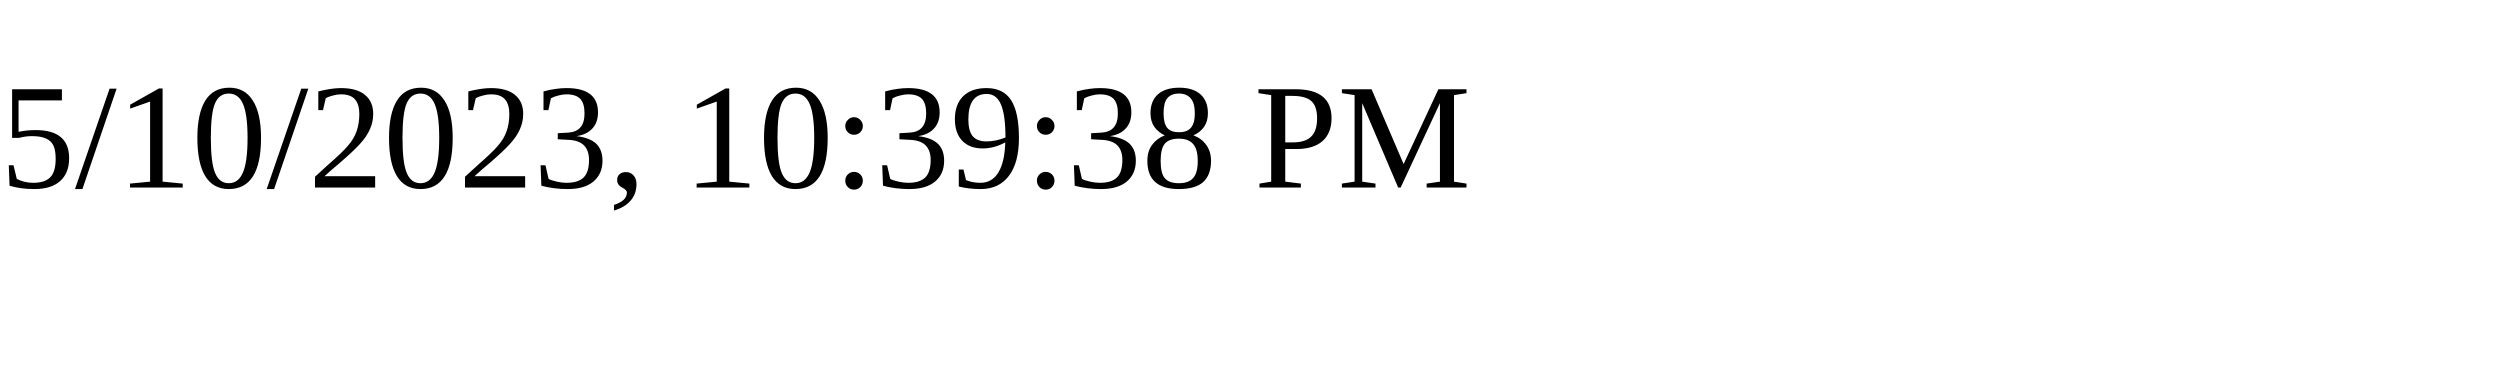
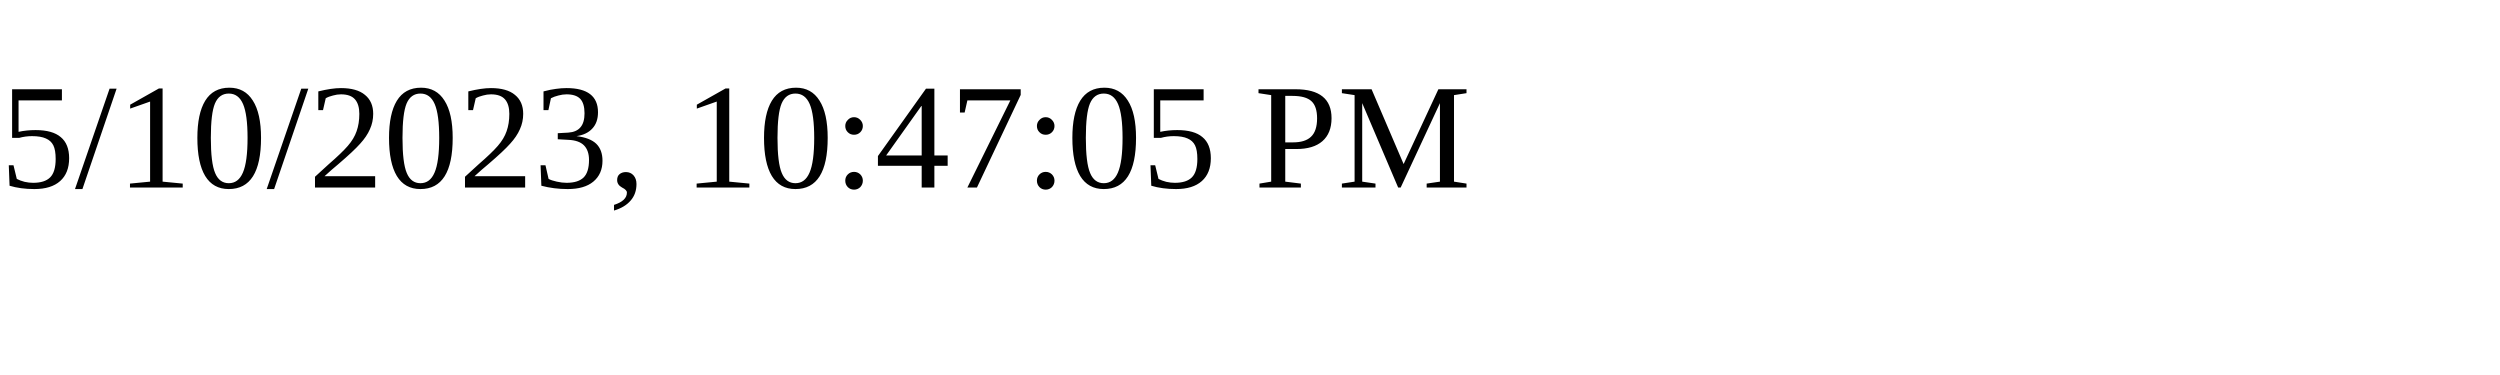
<svg xmlns="http://www.w3.org/2000/svg" height="30" width="200">
-   <text x="0" y="15">5/10/2023, 10:39:38 PM</text>
+   <text x="0" y="15">5/10/2023, 10:47:05 PM</text>
</svg>
